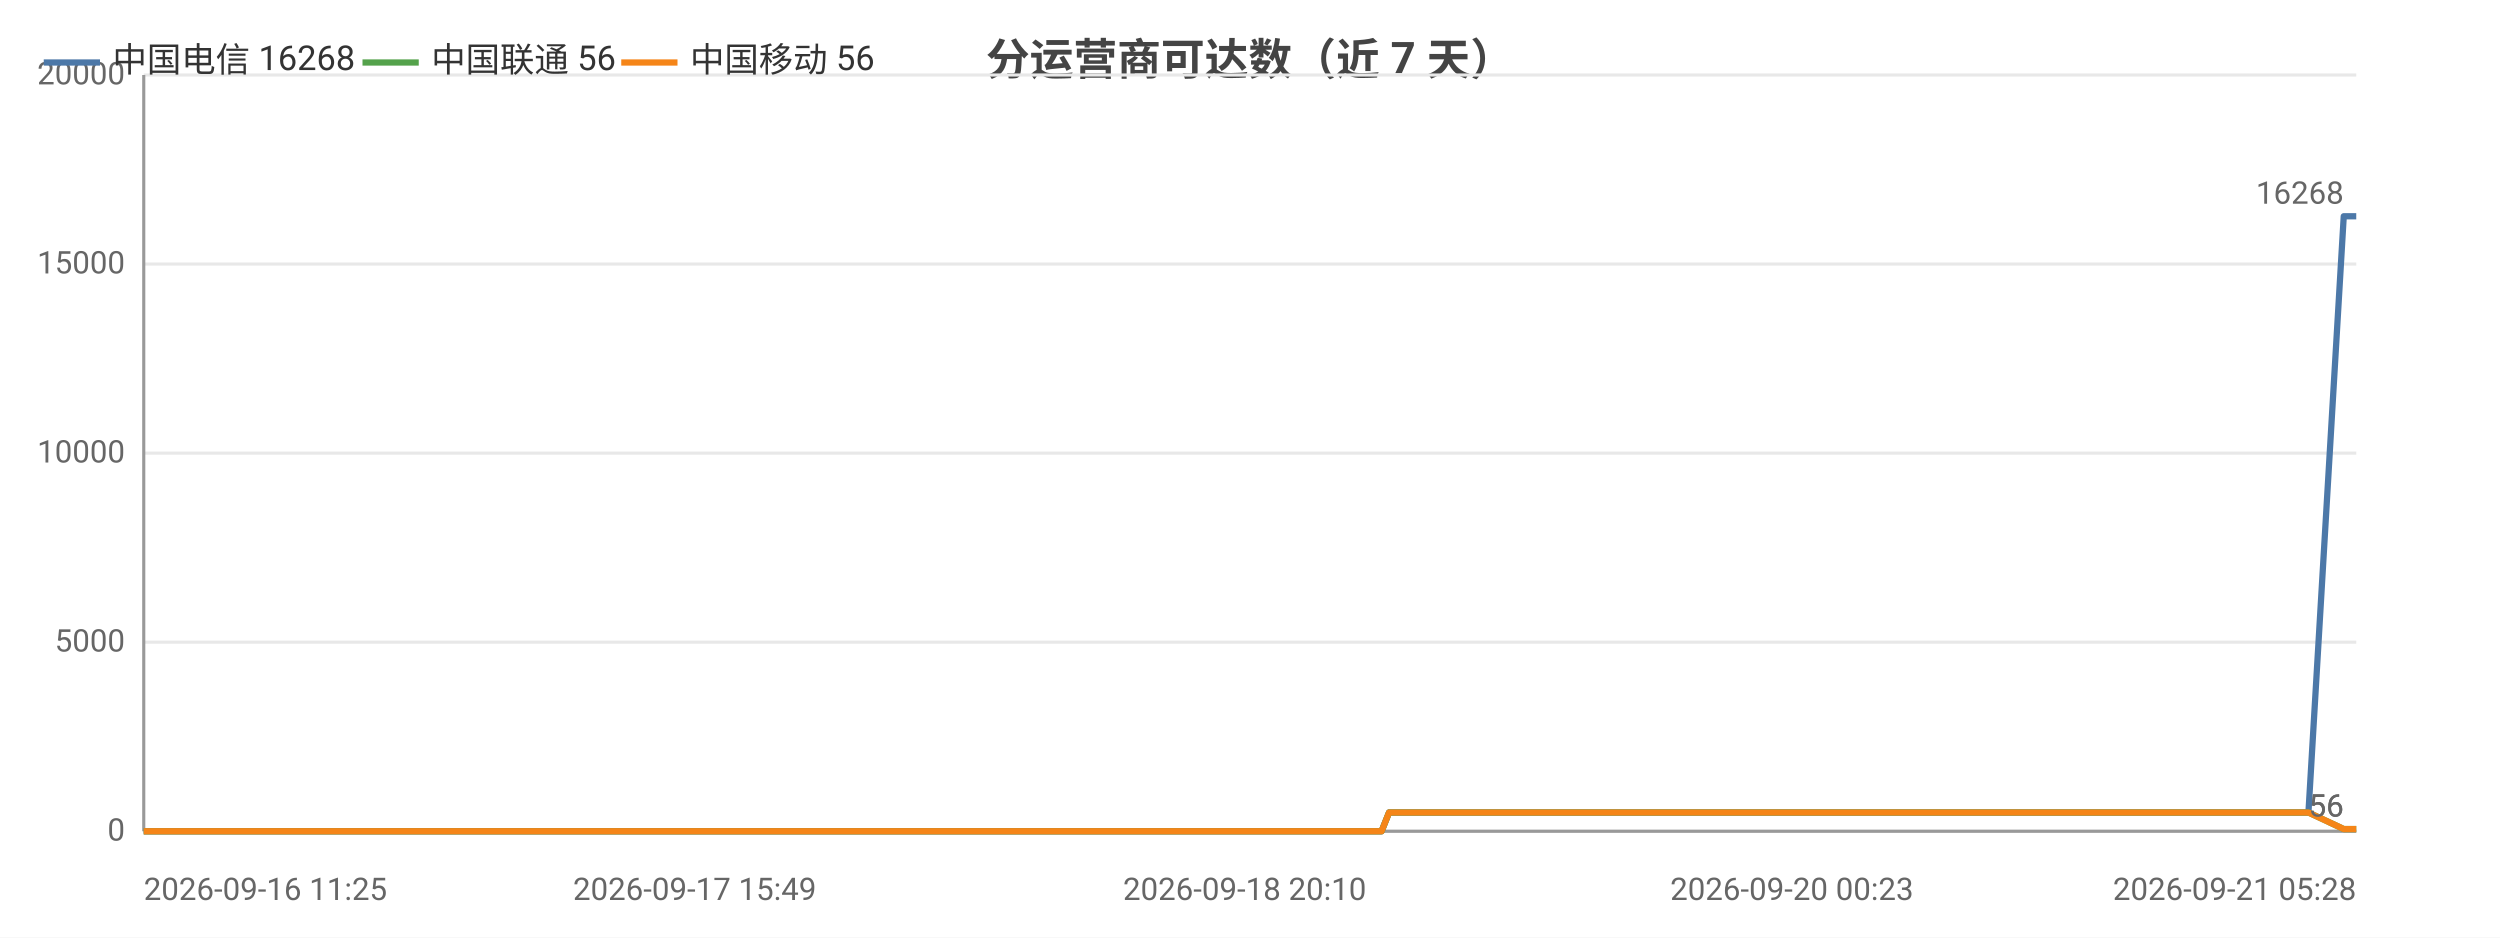
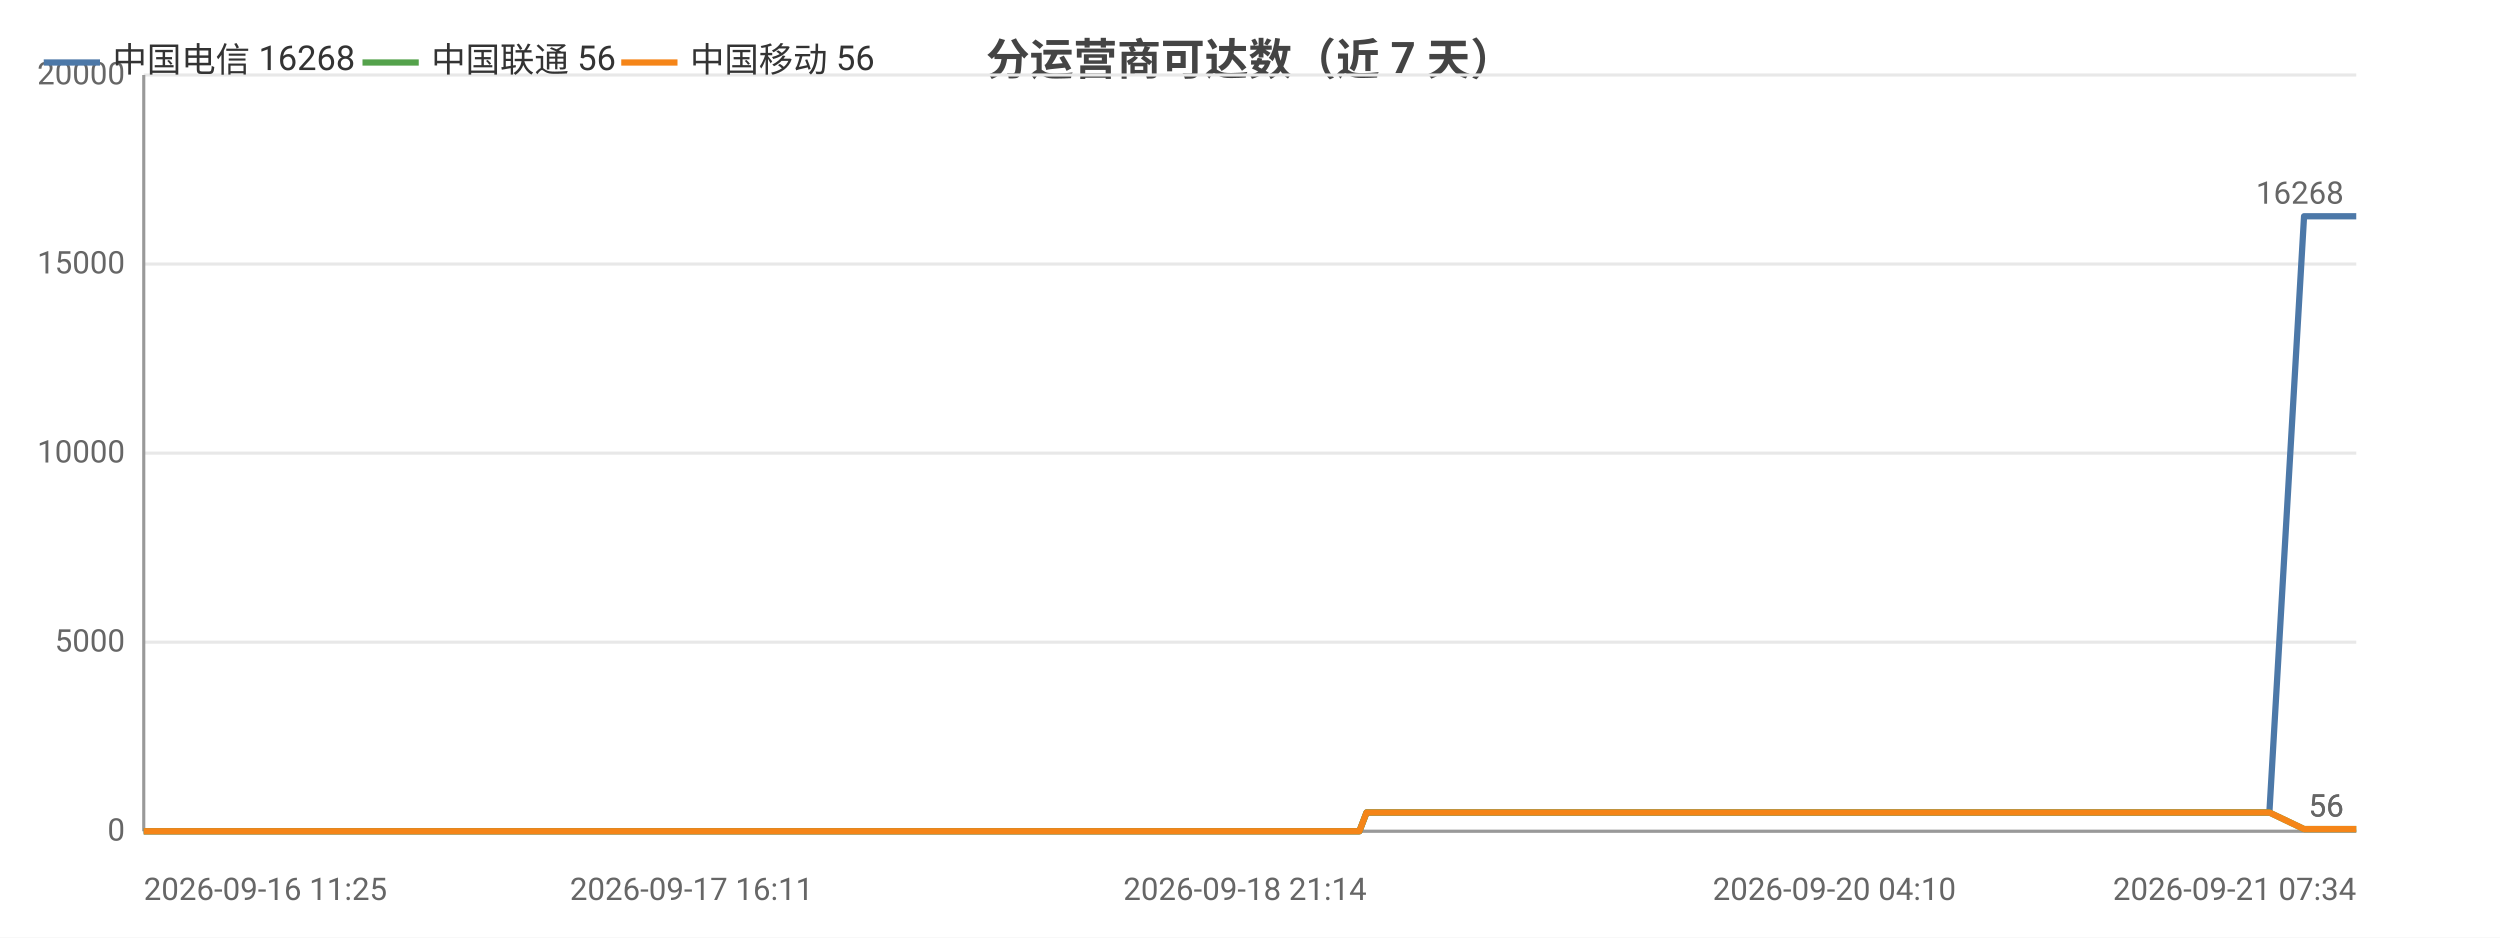
<svg xmlns="http://www.w3.org/2000/svg" width="800" height="300" viewBox="0 0 800 300">
  <rect width="800" height="300" fill="#ffffff" />
  <style>text{font-family:system-ui,-apple-system,'Segoe UI',Roboto,'PingFang SC','Microsoft YaHei','Noto Sans CJK SC',sans-serif}.g{stroke:#e8e8e8;stroke-width:1}.a{stroke:#999;stroke-width:1}.t{font-size:10px;fill:#666}.m{font-size:10px;text-anchor:middle;fill:#666}.e{font-size:10px;text-anchor:end;fill:#666}.l{font-size:11px;fill:#333}.tt{font-size:14px;font-weight:600;text-anchor:middle;fill:#444}.em{font-size:13px;text-anchor:middle;fill:#999}</style>
  <text class="tt" x="400.0" y="24">分运营商可达数（近 7 天）</text>
  <line class="g" x1="46" y1="266" x2="754" y2="266" />
  <text class="e" x="40" y="269">0</text>
  <line class="g" x1="46" y1="205.5" x2="754" y2="205.5" />
  <text class="e" x="40" y="208.5">5000</text>
  <line class="g" x1="46" y1="145" x2="754" y2="145" />
  <text class="e" x="40" y="148">10000</text>
  <line class="g" x1="46" y1="84.5" x2="754" y2="84.5" />
  <text class="e" x="40" y="87.5">15000</text>
  <line class="g" x1="46" y1="24" x2="754" y2="24" />
  <text class="e" x="40" y="27">20000</text>
  <line class="a" x1="46" y1="24" x2="46" y2="266" />
  <line class="a" x1="46" y1="266" x2="754" y2="266" />
-   <polyline fill="none" stroke="#4c78a8" stroke-width="2" stroke-linejoin="round" points="46,266 60.3,266 65.5,266 65.6,266 76.3,266 76.4,266 79.3,266 89.5,266 95.2,266 95.3,266 99.6,266 109.9,266 115.5,266 115.6,266 117.3,266 124.7,266 124.8,266 129.5,266 136.9,266 139.4,266 140.1,266 154.3,266 156.6,266 168.9,266 171.9,266 173.6,266 177.1,266 178.9,266 179.0,266 179.9,266 180.8,266 183.7,266 186.4,266 188.6,266 196.1,266 200.0,266 209.6,266 215.1,266 215.1,266 222.3,266 224.5,266 239.2,266 243.9,266 244.0,266 251.8,266 251.9,266 254.7,266 259.0,266 263.9,266 263.9,266 270.4,266 270.4,266 272.6,266 277.9,266 281.6,266 281.7,266 298.3,266 298.4,266 301.1,266 309.3,266 320.3,266 333.5,266 333.6,266 335.9,266 340.8,266 340.9,266 354.7,266 360.5,266 360.6,266 362.6,266 384.0,266 395.3,266 395.4,266 398.2,266 398.3,266 404.9,266 415.2,266 419.0,266 419.1,266 423.5,266 425.9,266 439.8,266 439.9,266 442.1,266 444.5,260.0 444.5,260.0 453.6,260.0 474.8,260.0 474.8,260.0 477.7,260.0 489.3,260.0 489.4,260.0 489.5,260.0 492.2,260.0 493.6,260.0 495.1,260.0 507.5,260.0 511.4,260.0 511.5,260.0 514.2,260.0 521.7,260.0 530.1,260.0 533.1,260.0 533.2,260.0 536.0,260.0 539.4,260.0 549.0,260.0 552.1,260.0 552.2,260.0 554.5,260.0 561.6,260.0 564.6,260.0 564.7,260.0 565.2,260.0 567.6,260.0 571.1,260.0 573.4,260.0 596.9,260.0 597.0,260.0 600.0,260.0 604.6,260.0 608.9,260.0 610.2,260.0 633.3,260.0 633.3,260.0 635.8,260.0 644.3,260.0 647.5,260.0 665.9,260.0 665.9,260.0 668.4,260.0 673.3,260.0 684.7,260.0 685.6,260.0 688.8,260.0 689.3,260.0 702.0,260.0 702.1,260.0 704.4,260.0 705.1,260.0 711.9,260.0 721.0,260.0 722.0,260.0 726.3,260.0 726.3,260.0 729.3,260.0 738.7,260.0 738.7,260.0 750.0,69.2 750.1,69.2 750.1,69.2 754,69.2" />
+   <polyline fill="none" stroke="#4c78a8" stroke-width="2" stroke-linejoin="round" points="46,266 60.0,266 65.2,266 65.2,266 75.8,266 75.9,266 78.7,266 88.7,266 94.3,266 94.4,266 98.7,266 108.7,266 114.3,266 114.3,266 116.0,266 123.3,266 123.4,266 128.0,266 135.3,266 137.7,266 138.4,266 152.4,266 154.6,266 166.7,266 169.6,266 171.3,266 174.7,266 176.5,266 176.6,266 177.4,266 178.4,266 181.2,266 183.8,266 186.1,266 193.4,266 197.2,266 206.6,266 212.0,266 212.1,266 219.1,266 221.3,266 235.7,266 240.4,266 240.4,266 248.1,266 248.2,266 250.9,266 255.2,266 259.9,266 260.0,266 266.3,266 266.4,266 268.6,266 273.7,266 277.4,266 277.4,266 293.8,266 293.8,266 296.5,266 304.5,266 315.4,266 328.3,266 328.4,266 330.7,266 335.5,266 335.5,266 349.1,266 354.8,266 354.9,266 356.9,266 377.9,266 389.0,266 389.1,266 391.9,266 392.0,266 398.4,266 408.6,266 412.3,266 412.4,266 416.7,266 419.1,266 432.7,266 432.8,266 435.0,266 437.3,260.0 437.3,260.0 446.2,260.0 467.1,260.0 467.1,260.0 470.0,260.0 481.3,260.0 481.4,260.0 481.5,260.0 484.1,260.0 485.5,260.0 487.0,260.0 499.2,260.0 503.0,260.0 503.1,260.0 505.8,260.0 513.1,260.0 521.4,260.0 524.3,260.0 524.4,260.0 527.1,260.0 530.5,260.0 539.9,260.0 543.0,260.0 543.1,260.0 545.4,260.0 552.3,260.0 555.3,260.0 555.3,260.0 555.9,260.0 558.2,260.0 561.6,260.0 563.9,260.0 587.0,260.0 587.1,260.0 590.0,260.0 594.5,260.0 598.8,260.0 600.0,260.0 622.7,260.0 622.7,260.0 625.2,260.0 633.5,260.0 636.6,260.0 654.7,260.0 654.8,260.0 657.2,260.0 662.0,260.0 673.2,260.0 674.1,260.0 677.2,260.0 677.7,260.0 690.2,260.0 690.3,260.0 692.5,260.0 693.2,260.0 699.9,260.0 708.9,260.0 709.8,260.0 714.0,260.0 714.1,260.0 717.0,260.0 726.2,260.0 726.2,260.0 737.3,69.2 737.4,69.2 737.5,69.2 741.2,69.2 754,69.2" />
  <circle cx="46" cy="266" r="4" fill="transparent" />
-   <circle cx="95.2" cy="266" r="4" fill="transparent" />
-   <circle cx="124.8" cy="266" r="4" fill="transparent" />
-   <circle cx="171.9" cy="266" r="4" fill="transparent" />
-   <circle cx="186.4" cy="266" r="4" fill="transparent" />
-   <circle cx="224.5" cy="266" r="4" fill="transparent" />
-   <circle cx="263.9" cy="266" r="4" fill="transparent" />
-   <circle cx="298.3" cy="266" r="4" fill="transparent" />
-   <circle cx="340.8" cy="266" r="4" fill="transparent" />
-   <circle cx="395.4" cy="266" r="4" fill="transparent" />
-   <circle cx="423.5" cy="266" r="4" fill="transparent" />
-   <circle cx="474.8" cy="260.0" r="4" fill="transparent" />
-   <circle cx="495.1" cy="260.0" r="4" fill="transparent" />
-   <circle cx="533.2" cy="260.0" r="4" fill="transparent" />
-   <circle cx="564.6" cy="260.0" r="4" fill="transparent" />
-   <circle cx="600.0" cy="260.0" r="4" fill="transparent" />
-   <circle cx="647.5" cy="260.0" r="4" fill="transparent" />
-   <circle cx="689.3" cy="260.0" r="4" fill="transparent" />
-   <circle cx="726.3" cy="260.0" r="4" fill="transparent" />
+   <circle cx="94.3" cy="266" r="4" fill="transparent" />
+   <circle cx="123.4" cy="266" r="4" fill="transparent" />
+   <circle cx="169.6" cy="266" r="4" fill="transparent" />
+   <circle cx="183.8" cy="266" r="4" fill="transparent" />
+   <circle cx="221.3" cy="266" r="4" fill="transparent" />
+   <circle cx="259.9" cy="266" r="4" fill="transparent" />
+   <circle cx="293.8" cy="266" r="4" fill="transparent" />
+   <circle cx="335.5" cy="266" r="4" fill="transparent" />
+   <circle cx="389.1" cy="266" r="4" fill="transparent" />
+   <circle cx="419.1" cy="266" r="4" fill="transparent" />
+   <circle cx="467.1" cy="260.0" r="4" fill="transparent" />
+   <circle cx="499.2" cy="260.0" r="4" fill="transparent" />
+   <circle cx="527.1" cy="260.0" r="4" fill="transparent" />
+   <circle cx="555.3" cy="260.0" r="4" fill="transparent" />
+   <circle cx="594.5" cy="260.0" r="4" fill="transparent" />
+   <circle cx="654.7" cy="260.0" r="4" fill="transparent" />
+   <circle cx="690.2" cy="260.0" r="4" fill="transparent" />
+   <circle cx="714.1" cy="260.0" r="4" fill="transparent" />
  <circle cx="754" cy="69.2" r="4" fill="transparent" />
  <text class="t" x="750" y="65.2" text-anchor="end" fill="#4c78a8">16268</text>
-   <polyline fill="none" stroke="#54a24b" stroke-width="2" stroke-linejoin="round" points="46,266 60.3,266 65.5,266 65.6,266 76.3,266 76.4,266 79.3,266 89.5,266 95.2,266 95.3,266 99.6,266 109.9,266 115.5,266 115.6,266 117.3,266 124.7,266 124.8,266 129.5,266 136.9,266 139.4,266 140.1,266 154.3,266 156.6,266 168.9,266 171.9,266 173.6,266 177.1,266 178.9,266 179.0,266 179.9,266 180.8,266 183.7,266 186.4,266 188.6,266 196.1,266 200.0,266 209.6,266 215.1,266 215.1,266 222.3,266 224.5,266 239.2,266 243.9,266 244.0,266 251.8,266 251.9,266 254.7,266 259.0,266 263.9,266 263.9,266 270.4,266 270.4,266 272.6,266 277.9,266 281.6,266 281.7,266 298.3,266 298.4,266 301.1,266 309.3,266 320.3,266 333.5,266 333.6,266 335.9,266 340.8,266 340.9,266 354.7,266 360.5,266 360.6,266 362.6,266 384.0,266 395.3,266 395.4,266 398.2,266 398.3,266 404.9,266 415.2,266 419.0,266 419.1,266 423.5,266 425.9,266 439.8,266 439.9,266 442.1,266 444.5,260.0 444.5,260.0 453.6,260.0 474.8,260.0 474.8,260.0 477.7,260.0 489.3,260.0 489.4,260.0 489.5,260.0 492.2,260.0 493.6,260.0 495.1,260.0 507.5,260.0 511.4,260.0 511.5,260.0 514.2,260.0 521.7,260.0 530.1,260.0 533.1,260.0 533.2,260.0 536.0,260.0 539.4,260.0 549.0,260.0 552.1,260.0 552.2,260.0 554.5,260.0 561.6,260.0 564.6,260.0 564.7,260.0 565.2,260.0 567.6,260.0 571.1,260.0 573.4,260.0 596.9,260.0 597.0,260.0 600.0,260.0 604.6,260.0 608.9,260.0 610.2,260.0 633.3,260.0 633.3,260.0 635.8,260.0 644.3,260.0 647.5,260.0 665.9,260.0 665.9,260.0 668.4,260.0 673.3,260.0 684.7,260.0 685.6,260.0 688.8,260.0 689.3,260.0 702.0,260.0 702.1,260.0 704.4,260.0 705.1,260.0 711.9,260.0 721.0,260.0 722.0,260.0 726.3,260.0 726.3,260.0 729.3,260.0 738.7,260.0 738.7,260.0 750.0,265.3 750.1,265.3 750.1,265.3 754,265.3" />
+   <polyline fill="none" stroke="#54a24b" stroke-width="2" stroke-linejoin="round" points="46,266 60.0,266 65.2,266 65.2,266 75.8,266 75.9,266 78.7,266 88.7,266 94.3,266 94.4,266 98.7,266 108.7,266 114.3,266 114.3,266 116.0,266 123.3,266 123.4,266 128.0,266 135.3,266 137.7,266 138.4,266 152.4,266 154.6,266 166.7,266 169.6,266 171.3,266 174.7,266 176.5,266 176.6,266 177.4,266 178.4,266 181.2,266 183.8,266 186.1,266 193.4,266 197.2,266 206.6,266 212.0,266 212.1,266 219.1,266 221.3,266 235.7,266 240.4,266 240.4,266 248.1,266 248.2,266 250.9,266 255.2,266 259.9,266 260.0,266 266.3,266 266.4,266 268.6,266 273.7,266 277.4,266 277.4,266 293.8,266 293.8,266 296.5,266 304.5,266 315.4,266 328.3,266 328.4,266 330.7,266 335.5,266 335.5,266 349.1,266 354.8,266 354.9,266 356.9,266 377.9,266 389.0,266 389.1,266 391.9,266 392.0,266 398.4,266 408.6,266 412.3,266 412.4,266 416.7,266 419.1,266 432.7,266 432.8,266 435.0,266 437.3,260.0 437.3,260.0 446.2,260.0 467.1,260.0 467.1,260.0 470.0,260.0 481.3,260.0 481.4,260.0 481.5,260.0 484.1,260.0 485.5,260.0 487.0,260.0 499.2,260.0 503.0,260.0 503.1,260.0 505.8,260.0 513.1,260.0 521.4,260.0 524.3,260.0 524.4,260.0 527.1,260.0 530.5,260.0 539.9,260.0 543.0,260.0 543.1,260.0 545.4,260.0 552.3,260.0 555.3,260.0 555.3,260.0 555.9,260.0 558.2,260.0 561.6,260.0 563.9,260.0 587.0,260.0 587.1,260.0 590.0,260.0 594.5,260.0 598.8,260.0 600.0,260.0 622.7,260.0 622.7,260.0 625.2,260.0 633.5,260.0 636.6,260.0 654.7,260.0 654.8,260.0 657.2,260.0 662.0,260.0 673.2,260.0 674.1,260.0 677.2,260.0 677.7,260.0 690.2,260.0 690.3,260.0 692.5,260.0 693.2,260.0 699.9,260.0 708.9,260.0 709.8,260.0 714.0,260.0 714.1,260.0 717.0,260.0 726.2,260.0 726.2,260.0 737.3,265.3 737.4,265.3 737.5,265.3 741.2,265.3 754,265.3" />
  <circle cx="46" cy="266" r="4" fill="transparent" />
-   <circle cx="95.2" cy="266" r="4" fill="transparent" />
-   <circle cx="124.8" cy="266" r="4" fill="transparent" />
-   <circle cx="171.9" cy="266" r="4" fill="transparent" />
-   <circle cx="186.4" cy="266" r="4" fill="transparent" />
-   <circle cx="224.5" cy="266" r="4" fill="transparent" />
-   <circle cx="263.9" cy="266" r="4" fill="transparent" />
-   <circle cx="298.3" cy="266" r="4" fill="transparent" />
-   <circle cx="340.8" cy="266" r="4" fill="transparent" />
-   <circle cx="395.4" cy="266" r="4" fill="transparent" />
-   <circle cx="423.5" cy="266" r="4" fill="transparent" />
-   <circle cx="474.8" cy="260.0" r="4" fill="transparent" />
-   <circle cx="495.1" cy="260.0" r="4" fill="transparent" />
-   <circle cx="533.2" cy="260.0" r="4" fill="transparent" />
-   <circle cx="564.6" cy="260.0" r="4" fill="transparent" />
-   <circle cx="600.0" cy="260.0" r="4" fill="transparent" />
-   <circle cx="647.5" cy="260.0" r="4" fill="transparent" />
-   <circle cx="689.3" cy="260.0" r="4" fill="transparent" />
-   <circle cx="726.3" cy="260.0" r="4" fill="transparent" />
+   <circle cx="94.3" cy="266" r="4" fill="transparent" />
+   <circle cx="123.4" cy="266" r="4" fill="transparent" />
+   <circle cx="169.6" cy="266" r="4" fill="transparent" />
+   <circle cx="183.8" cy="266" r="4" fill="transparent" />
+   <circle cx="221.3" cy="266" r="4" fill="transparent" />
+   <circle cx="259.9" cy="266" r="4" fill="transparent" />
+   <circle cx="293.8" cy="266" r="4" fill="transparent" />
+   <circle cx="335.5" cy="266" r="4" fill="transparent" />
+   <circle cx="389.1" cy="266" r="4" fill="transparent" />
+   <circle cx="419.1" cy="266" r="4" fill="transparent" />
+   <circle cx="467.1" cy="260.0" r="4" fill="transparent" />
+   <circle cx="499.2" cy="260.0" r="4" fill="transparent" />
+   <circle cx="527.1" cy="260.0" r="4" fill="transparent" />
+   <circle cx="555.3" cy="260.0" r="4" fill="transparent" />
+   <circle cx="594.5" cy="260.0" r="4" fill="transparent" />
+   <circle cx="654.7" cy="260.0" r="4" fill="transparent" />
+   <circle cx="690.2" cy="260.0" r="4" fill="transparent" />
+   <circle cx="714.1" cy="260.0" r="4" fill="transparent" />
  <circle cx="754" cy="265.3" r="4" fill="transparent" />
  <text class="t" x="750" y="261.3" text-anchor="end" fill="#54a24b">56</text>
-   <polyline fill="none" stroke="#f58518" stroke-width="2" stroke-linejoin="round" points="46,266 60.3,266 65.5,266 65.6,266 76.3,266 76.4,266 79.3,266 89.5,266 95.2,266 95.3,266 99.6,266 109.9,266 115.5,266 115.6,266 117.3,266 124.7,266 124.8,266 129.5,266 136.9,266 139.4,266 140.1,266 154.3,266 156.6,266 168.9,266 171.9,266 173.6,266 177.1,266 178.9,266 179.0,266 179.9,266 180.8,266 183.7,266 186.4,266 188.6,266 196.1,266 200.0,266 209.6,266 215.1,266 215.1,266 222.3,266 224.5,266 239.2,266 243.9,266 244.0,266 251.8,266 251.9,266 254.7,266 259.0,266 263.9,266 263.9,266 270.4,266 270.4,266 272.6,266 277.9,266 281.6,266 281.7,266 298.3,266 298.4,266 301.1,266 309.3,266 320.3,266 333.5,266 333.6,266 335.9,266 340.8,266 340.9,266 354.7,266 360.5,266 360.6,266 362.6,266 384.0,266 395.3,266 395.4,266 398.2,266 398.3,266 404.9,266 415.2,266 419.0,266 419.1,266 423.5,266 425.9,266 439.8,266 439.9,266 442.1,266 444.5,260.0 444.5,260.0 453.6,260.0 474.8,260.0 474.8,260.0 477.7,260.0 489.3,260.0 489.4,260.0 489.5,260.0 492.2,260.0 493.6,260.0 495.1,260.0 507.5,260.0 511.4,260.0 511.5,260.0 514.2,260.0 521.7,260.0 530.1,260.0 533.1,260.0 533.2,260.0 536.0,260.0 539.4,260.0 549.0,260.0 552.1,260.0 552.2,260.0 554.5,260.0 561.6,260.0 564.6,260.0 564.7,260.0 565.2,260.0 567.6,260.0 571.1,260.0 573.4,260.0 596.9,260.0 597.0,260.0 600.0,260.0 604.6,260.0 608.9,260.0 610.2,260.0 633.3,260.0 633.3,260.0 635.8,260.0 644.3,260.0 647.5,260.0 665.9,260.0 665.9,260.0 668.4,260.0 673.3,260.0 684.7,260.0 685.6,260.0 688.8,260.0 689.3,260.0 702.0,260.0 702.1,260.0 704.4,260.0 705.1,260.0 711.9,260.0 721.0,260.0 722.0,260.0 726.3,260.0 726.3,260.0 729.3,260.0 738.7,260.0 738.7,260.0 750.0,265.3 750.1,265.3 750.1,265.3 754,265.3" />
+   <polyline fill="none" stroke="#f58518" stroke-width="2" stroke-linejoin="round" points="46,266 60.0,266 65.2,266 65.2,266 75.8,266 75.9,266 78.7,266 88.7,266 94.3,266 94.4,266 98.7,266 108.7,266 114.3,266 114.3,266 116.0,266 123.3,266 123.4,266 128.0,266 135.3,266 137.7,266 138.4,266 152.4,266 154.6,266 166.7,266 169.6,266 171.3,266 174.7,266 176.5,266 176.6,266 177.4,266 178.4,266 181.2,266 183.8,266 186.1,266 193.4,266 197.2,266 206.6,266 212.0,266 212.1,266 219.1,266 221.3,266 235.7,266 240.4,266 240.4,266 248.1,266 248.2,266 250.9,266 255.2,266 259.9,266 260.0,266 266.3,266 266.4,266 268.6,266 273.7,266 277.4,266 277.4,266 293.8,266 293.8,266 296.5,266 304.5,266 315.4,266 328.3,266 328.4,266 330.7,266 335.5,266 335.5,266 349.1,266 354.8,266 354.9,266 356.9,266 377.9,266 389.0,266 389.1,266 391.9,266 392.0,266 398.4,266 408.6,266 412.3,266 412.4,266 416.7,266 419.1,266 432.7,266 432.8,266 435.0,266 437.3,260.0 437.3,260.0 446.2,260.0 467.1,260.0 467.1,260.0 470.0,260.0 481.3,260.0 481.4,260.0 481.5,260.0 484.1,260.0 485.5,260.0 487.0,260.0 499.2,260.0 503.0,260.0 503.1,260.0 505.8,260.0 513.1,260.0 521.4,260.0 524.3,260.0 524.4,260.0 527.1,260.0 530.5,260.0 539.9,260.0 543.0,260.0 543.1,260.0 545.4,260.0 552.3,260.0 555.3,260.0 555.3,260.0 555.9,260.0 558.2,260.0 561.6,260.0 563.9,260.0 587.0,260.0 587.1,260.0 590.0,260.0 594.5,260.0 598.8,260.0 600.0,260.0 622.7,260.0 622.7,260.0 625.2,260.0 633.5,260.0 636.6,260.0 654.7,260.0 654.8,260.0 657.2,260.0 662.0,260.0 673.2,260.0 674.1,260.0 677.2,260.0 677.7,260.0 690.2,260.0 690.3,260.0 692.5,260.0 693.2,260.0 699.9,260.0 708.9,260.0 709.8,260.0 714.0,260.0 714.1,260.0 717.0,260.0 726.2,260.0 726.2,260.0 737.3,265.3 737.4,265.3 737.5,265.3 741.2,265.3 754,265.3" />
  <circle cx="46" cy="266" r="4" fill="transparent" />
-   <circle cx="95.2" cy="266" r="4" fill="transparent" />
-   <circle cx="124.8" cy="266" r="4" fill="transparent" />
-   <circle cx="171.9" cy="266" r="4" fill="transparent" />
-   <circle cx="186.4" cy="266" r="4" fill="transparent" />
-   <circle cx="224.5" cy="266" r="4" fill="transparent" />
-   <circle cx="263.9" cy="266" r="4" fill="transparent" />
-   <circle cx="298.3" cy="266" r="4" fill="transparent" />
-   <circle cx="340.8" cy="266" r="4" fill="transparent" />
-   <circle cx="395.4" cy="266" r="4" fill="transparent" />
-   <circle cx="423.5" cy="266" r="4" fill="transparent" />
-   <circle cx="474.8" cy="260.0" r="4" fill="transparent" />
-   <circle cx="495.1" cy="260.0" r="4" fill="transparent" />
-   <circle cx="533.2" cy="260.0" r="4" fill="transparent" />
-   <circle cx="564.6" cy="260.0" r="4" fill="transparent" />
-   <circle cx="600.0" cy="260.0" r="4" fill="transparent" />
-   <circle cx="647.5" cy="260.0" r="4" fill="transparent" />
-   <circle cx="689.3" cy="260.0" r="4" fill="transparent" />
-   <circle cx="726.3" cy="260.0" r="4" fill="transparent" />
+   <circle cx="94.3" cy="266" r="4" fill="transparent" />
+   <circle cx="123.4" cy="266" r="4" fill="transparent" />
+   <circle cx="169.6" cy="266" r="4" fill="transparent" />
+   <circle cx="183.8" cy="266" r="4" fill="transparent" />
+   <circle cx="221.3" cy="266" r="4" fill="transparent" />
+   <circle cx="259.9" cy="266" r="4" fill="transparent" />
+   <circle cx="293.8" cy="266" r="4" fill="transparent" />
+   <circle cx="335.5" cy="266" r="4" fill="transparent" />
+   <circle cx="389.1" cy="266" r="4" fill="transparent" />
+   <circle cx="419.1" cy="266" r="4" fill="transparent" />
+   <circle cx="467.1" cy="260.0" r="4" fill="transparent" />
+   <circle cx="499.2" cy="260.0" r="4" fill="transparent" />
+   <circle cx="527.1" cy="260.0" r="4" fill="transparent" />
+   <circle cx="555.3" cy="260.0" r="4" fill="transparent" />
+   <circle cx="594.5" cy="260.0" r="4" fill="transparent" />
+   <circle cx="654.7" cy="260.0" r="4" fill="transparent" />
+   <circle cx="690.2" cy="260.0" r="4" fill="transparent" />
+   <circle cx="714.1" cy="260.0" r="4" fill="transparent" />
  <circle cx="754" cy="265.3" r="4" fill="transparent" />
  <text class="t" x="750" y="261.3" text-anchor="end" fill="#f58518">56</text>
  <text class="t" x="46" y="288">2026-09-16 11:25</text>
-   <text class="m" x="222.3" y="288">2026-09-17 15:49</text>
-   <text class="m" x="398.3" y="288">2026-09-18 20:10</text>
-   <text class="m" x="573.4" y="288">2026-09-20 00:23</text>
-   <text class="e" x="754" y="288">2026-09-21 05:28</text>
+   <text class="m" x="221.3" y="288">2026-09-17 16:11</text>
+   <text class="m" x="398.4" y="288">2026-09-18 21:14</text>
+   <text class="m" x="587.0" y="288">2026-09-20 04:10</text>
+   <text class="e" x="754" y="288">2026-09-21 07:34</text>
  <line x1="14" y1="20" x2="32" y2="20" stroke="#4c78a8" stroke-width="2" />
  <text class="l" x="36" y="23">中国电信 16268</text>
  <line x1="116.0" y1="20" x2="134.0" y2="20" stroke="#54a24b" stroke-width="2" />
  <text class="l" x="138.0" y="23">中国联通 56</text>
  <line x1="198.8" y1="20" x2="216.8" y2="20" stroke="#f58518" stroke-width="2" />
  <text class="l" x="220.8" y="23">中国移动 56</text>
</svg>
